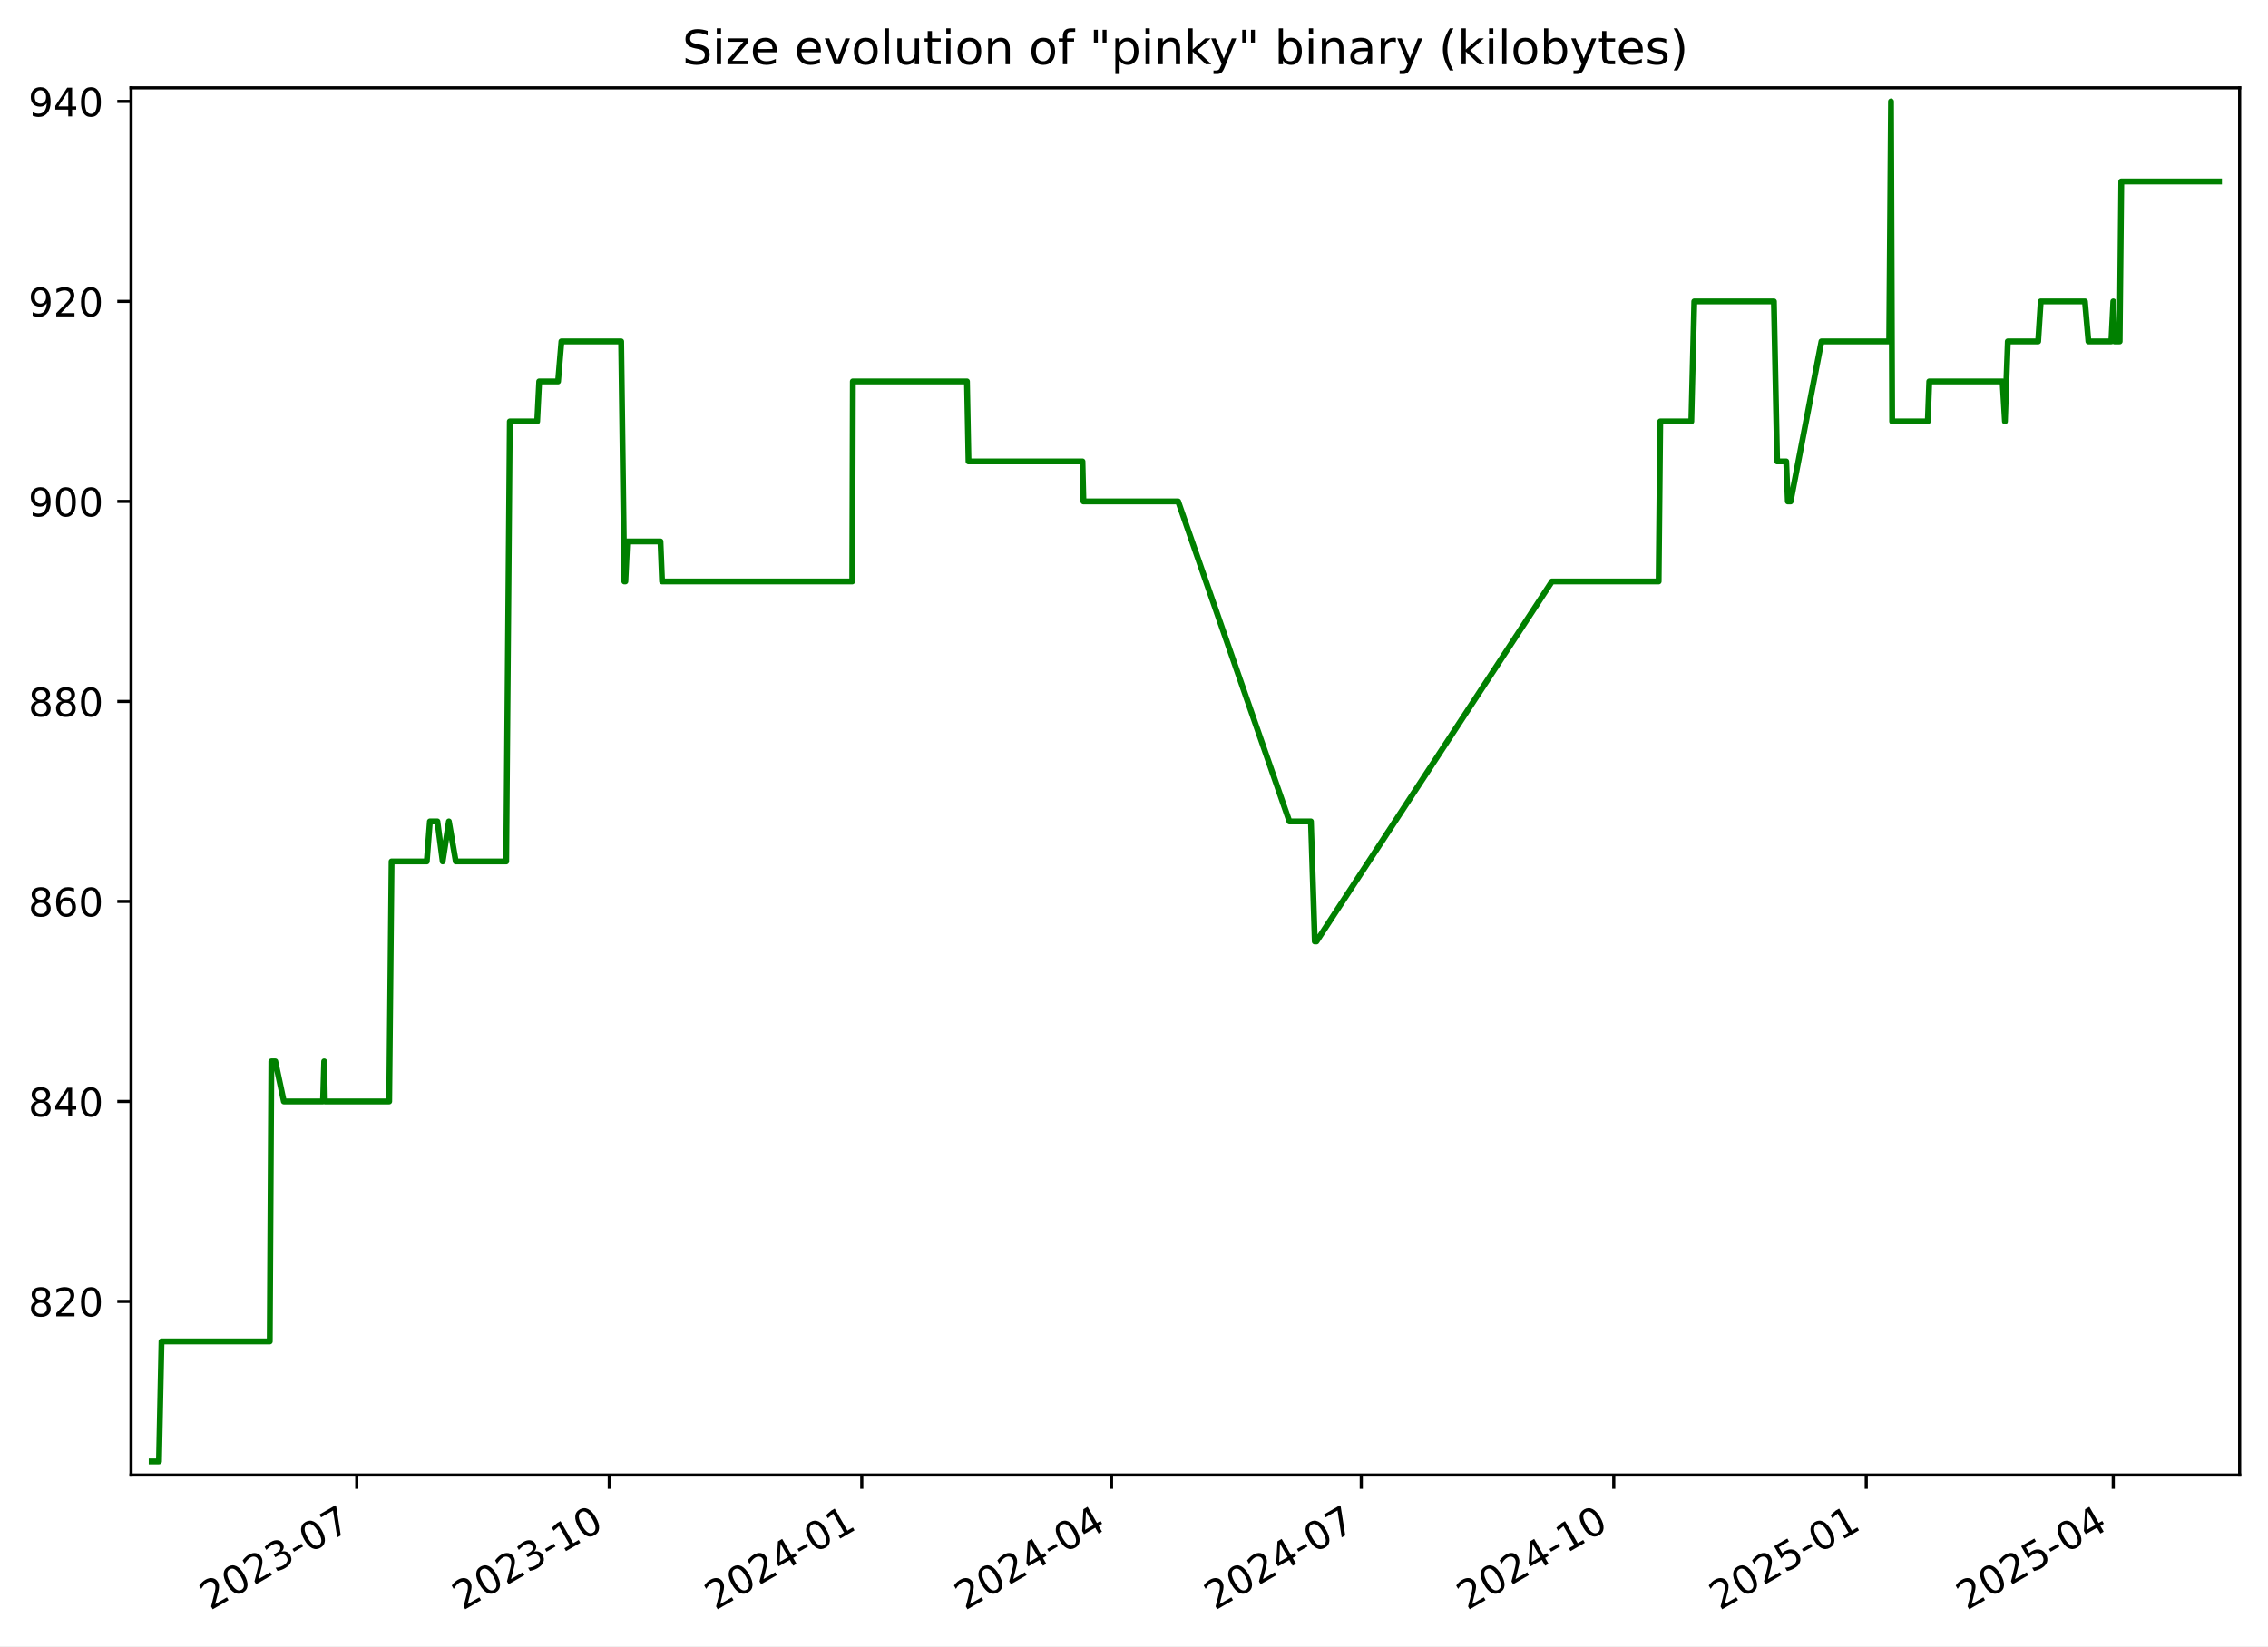
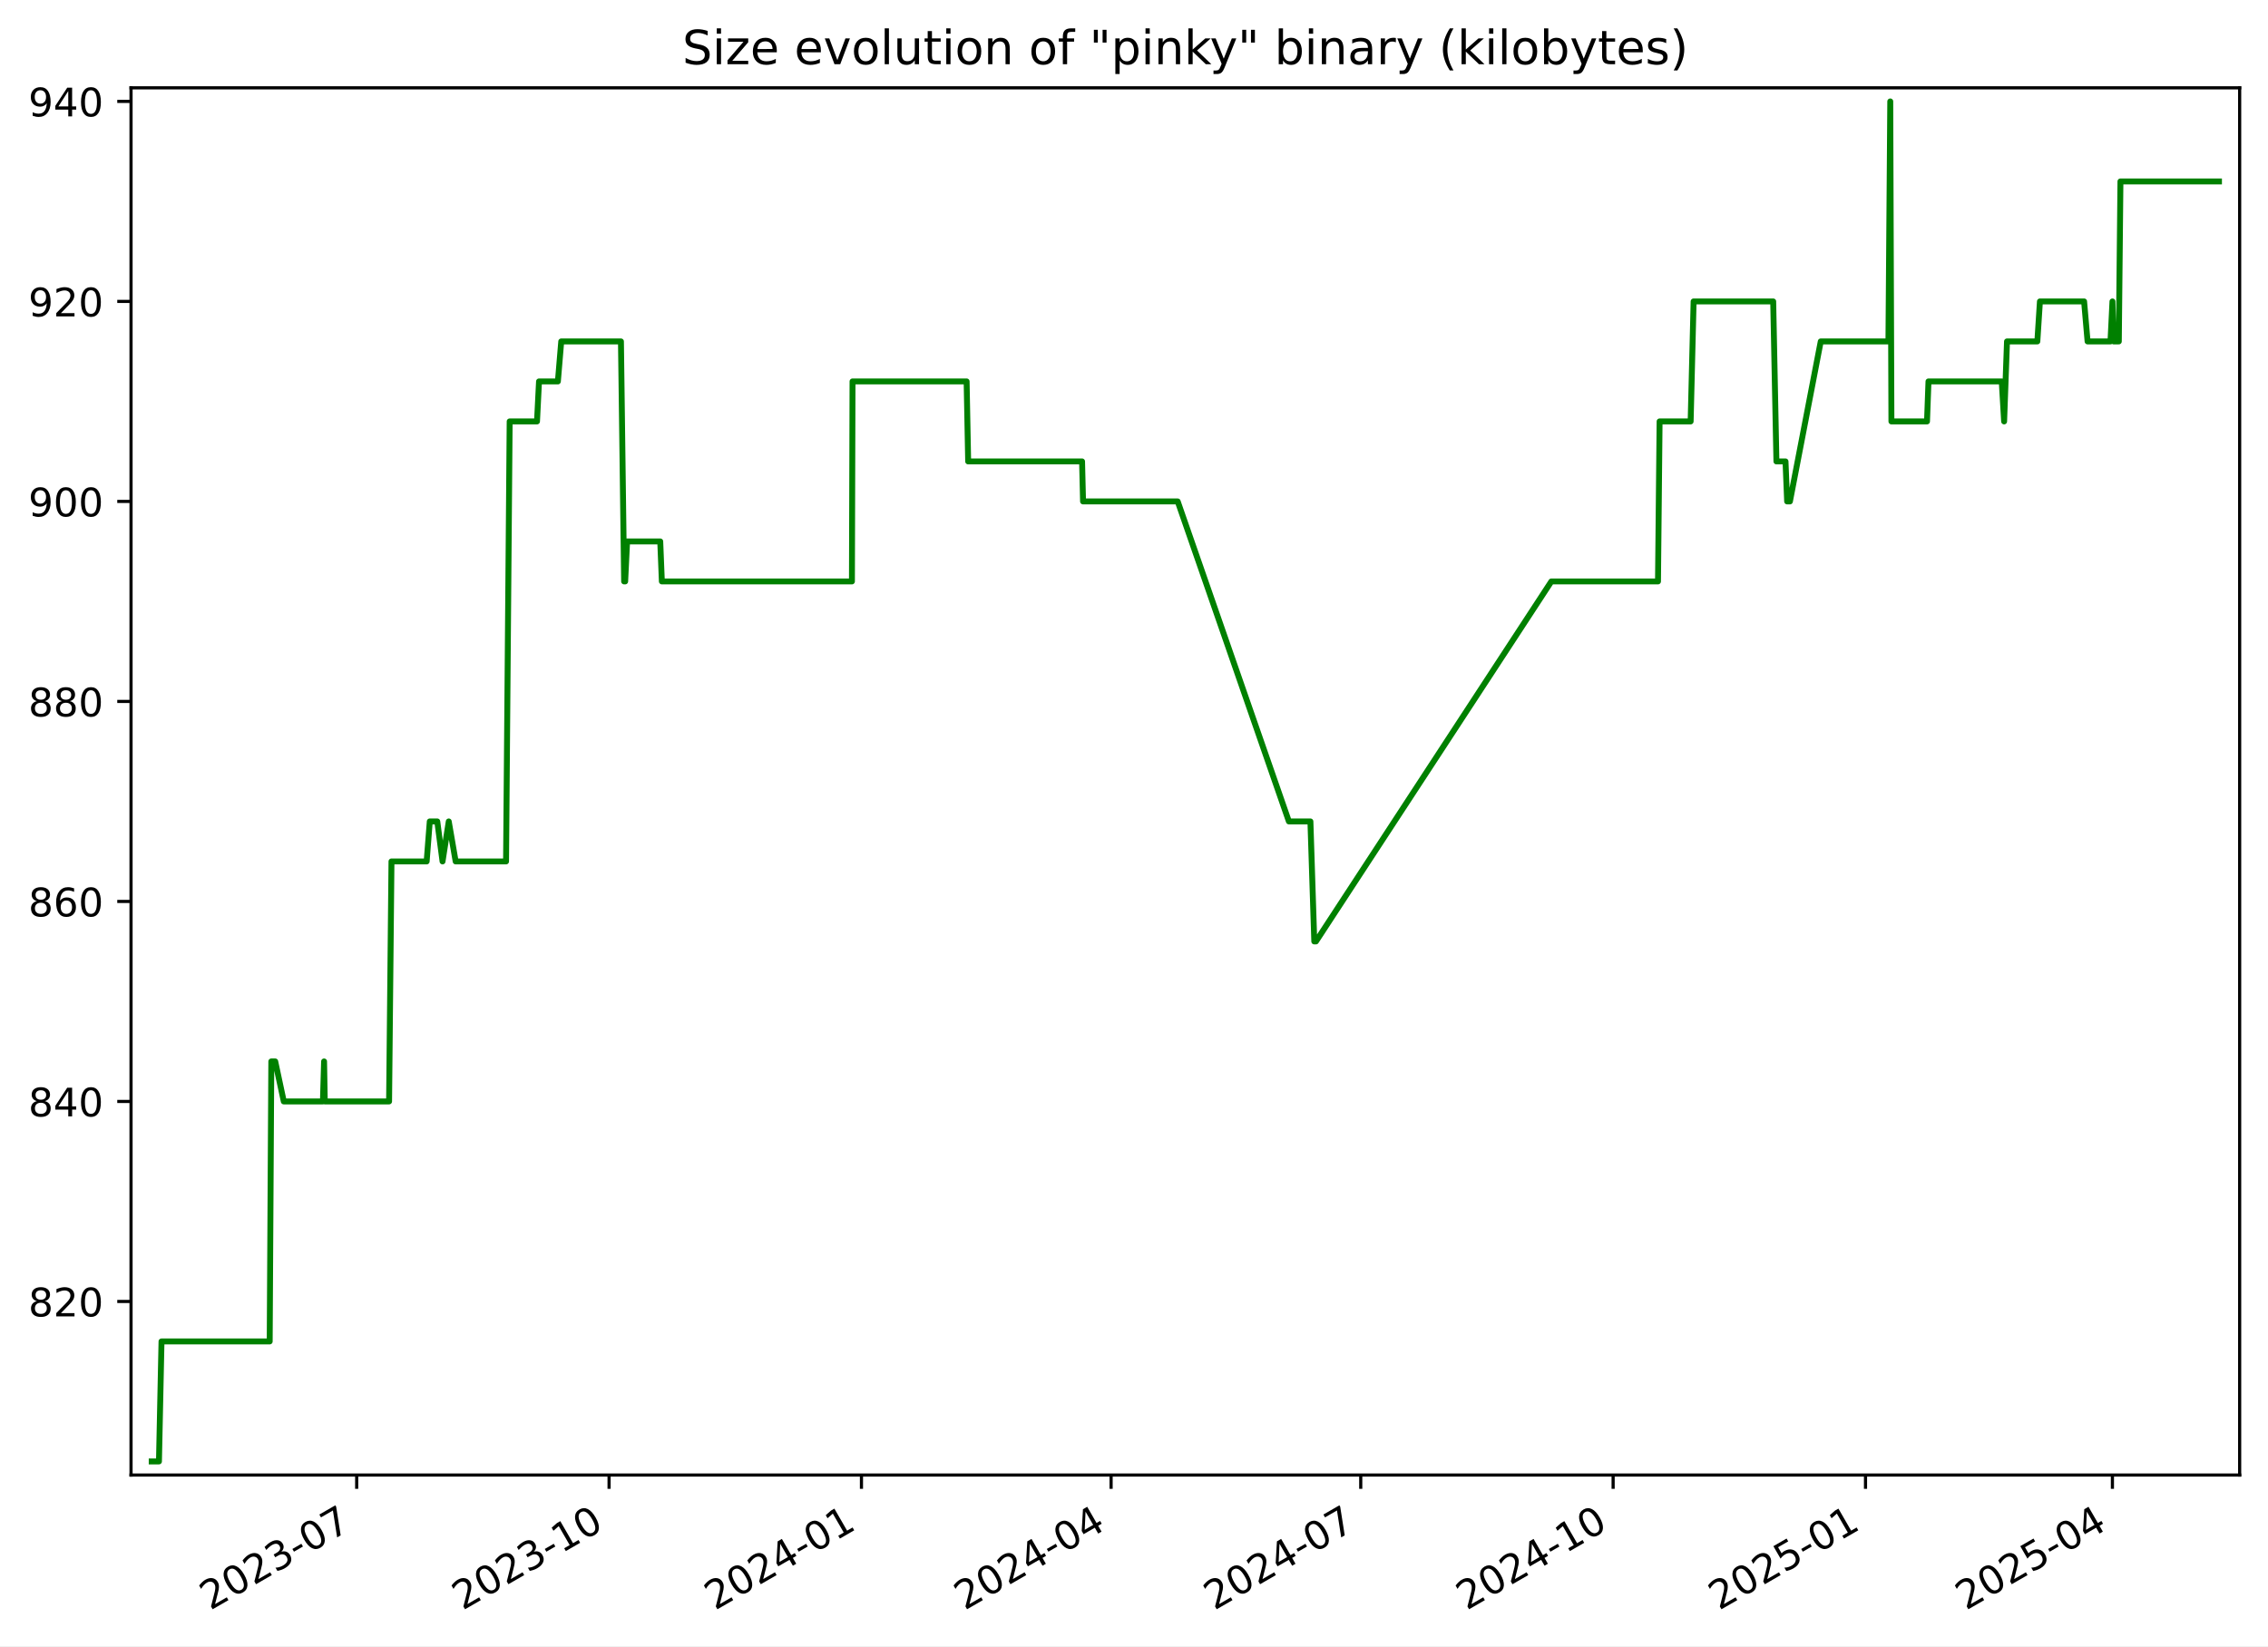
<svg xmlns="http://www.w3.org/2000/svg" xmlns:xlink="http://www.w3.org/1999/xlink" width="576.168pt" height="418.303pt" viewBox="0 0 576.168 418.303" version="1.1">
  <defs>
    <style type="text/css">*{stroke-linejoin: round; stroke-linecap: butt}</style>
  </defs>
  <g id="figure_1">
    <g id="patch_1">
      <path d="M -0 418.303  L 576.168 418.303  L 576.168 0  L -0 0  z " style="fill: #ffffff" />
    </g>
    <g id="axes_1">
      <g id="patch_2">
        <path d="M 33.288 374.83  L 568.967 374.83  L 568.967 22.318  L 33.288 22.318  z " style="fill: #ffffff" />
      </g>
      <g id="matplotlib.axis_1">
        <g id="xtick_1">
          <g id="line2d_1">
            <defs>
-               <path id="m1bda8081ae" d="M 0 0  L 0 3.5  " style="stroke: #000000; stroke-width: 0.8" />
+               <path id="m68ac085a17" d="M 0 0  L 0 3.5  " style="stroke: #000000; stroke-width: 0.8" />
            </defs>
            <g>
-               <use xlink:href="#m1bda8081ae" x="90.636" y="374.83" style="stroke: #000000; stroke-width: 0.8" />
+               <use xlink:href="#m68ac085a17" x="90.613" y="374.83" style="stroke: #000000; stroke-width: 0.8" />
            </g>
          </g>
          <g id="text_1">
-             <g transform="translate(53.41111 409.302) rotate(-30) scale(0.1 -0.1)">
+             <g transform="translate(53.38858 409.302) rotate(-30) scale(0.1 -0.1)">
              <defs>
                <path id="DejaVuSans-32" d="M 1228 531  L 3431 531  L 3431 0  L 469 0  L 469 531  Q 828 903 1448 1529  Q 2069 2156 2228 2338  Q 2531 2678 2651 2914  Q 2772 3150 2772 3378  Q 2772 3750 2511 3984  Q 2250 4219 1831 4219  Q 1534 4219 1204 4116  Q 875 4013 500 3803  L 500 4441  Q 881 4594 1212 4672  Q 1544 4750 1819 4750  Q 2544 4750 2975 4387  Q 3406 4025 3406 3419  Q 3406 3131 3298 2873  Q 3191 2616 2906 2266  Q 2828 2175 2409 1742  Q 1991 1309 1228 531  z " transform="scale(0.015625)" />
                <path id="DejaVuSans-30" d="M 2034 4250  Q 1547 4250 1301 3770  Q 1056 3291 1056 2328  Q 1056 1369 1301 889  Q 1547 409 2034 409  Q 2525 409 2770 889  Q 3016 1369 3016 2328  Q 3016 3291 2770 3770  Q 2525 4250 2034 4250  z M 2034 4750  Q 2819 4750 3233 4129  Q 3647 3509 3647 2328  Q 3647 1150 3233 529  Q 2819 -91 2034 -91  Q 1250 -91 836 529  Q 422 1150 422 2328  Q 422 3509 836 4129  Q 1250 4750 2034 4750  z " transform="scale(0.015625)" />
                <path id="DejaVuSans-33" d="M 2597 2516  Q 3050 2419 3304 2112  Q 3559 1806 3559 1356  Q 3559 666 3084 287  Q 2609 -91 1734 -91  Q 1441 -91 1130 -33  Q 819 25 488 141  L 488 750  Q 750 597 1062 519  Q 1375 441 1716 441  Q 2309 441 2620 675  Q 2931 909 2931 1356  Q 2931 1769 2642 2001  Q 2353 2234 1838 2234  L 1294 2234  L 1294 2753  L 1863 2753  Q 2328 2753 2575 2939  Q 2822 3125 2822 3475  Q 2822 3834 2567 4026  Q 2313 4219 1838 4219  Q 1578 4219 1281 4162  Q 984 4106 628 3988  L 628 4550  Q 988 4650 1302 4700  Q 1616 4750 1894 4750  Q 2613 4750 3031 4423  Q 3450 4097 3450 3541  Q 3450 3153 3228 2886  Q 3006 2619 2597 2516  z " transform="scale(0.015625)" />
                <path id="DejaVuSans-2d" d="M 313 2009  L 1997 2009  L 1997 1497  L 313 1497  L 313 2009  z " transform="scale(0.015625)" />
                <path id="DejaVuSans-37" d="M 525 4666  L 3525 4666  L 3525 4397  L 1831 0  L 1172 0  L 2766 4134  L 525 4134  L 525 4666  z " transform="scale(0.015625)" />
              </defs>
              <use xlink:href="#DejaVuSans-32" />
              <use xlink:href="#DejaVuSans-30" x="63.623" />
              <use xlink:href="#DejaVuSans-32" x="127.246" />
              <use xlink:href="#DejaVuSans-33" x="190.869" />
              <use xlink:href="#DejaVuSans-2d" x="254.492" />
              <use xlink:href="#DejaVuSans-30" x="290.576" />
              <use xlink:href="#DejaVuSans-37" x="354.199" />
            </g>
          </g>
        </g>
        <g id="xtick_2">
          <g id="line2d_2">
            <g>
-               <use xlink:href="#m1bda8081ae" x="154.78" y="374.83" style="stroke: #000000; stroke-width: 0.8" />
+               <use xlink:href="#m68ac085a17" x="154.73" y="374.83" style="stroke: #000000; stroke-width: 0.8" />
            </g>
          </g>
          <g id="text_2">
-             <g transform="translate(117.5553 409.302) rotate(-30) scale(0.1 -0.1)">
+             <g transform="translate(117.5051 409.302) rotate(-30) scale(0.1 -0.1)">
              <defs>
                <path id="DejaVuSans-31" d="M 794 531  L 1825 531  L 1825 4091  L 703 3866  L 703 4441  L 1819 4666  L 2450 4666  L 2450 531  L 3481 531  L 3481 0  L 794 0  L 794 531  z " transform="scale(0.015625)" />
              </defs>
              <use xlink:href="#DejaVuSans-32" />
              <use xlink:href="#DejaVuSans-30" x="63.623" />
              <use xlink:href="#DejaVuSans-32" x="127.246" />
              <use xlink:href="#DejaVuSans-33" x="190.869" />
              <use xlink:href="#DejaVuSans-2d" x="254.492" />
              <use xlink:href="#DejaVuSans-31" x="290.576" />
              <use xlink:href="#DejaVuSans-30" x="354.199" />
            </g>
          </g>
        </g>
        <g id="xtick_3">
          <g id="line2d_3">
            <g>
-               <use xlink:href="#m1bda8081ae" x="218.924" y="374.83" style="stroke: #000000; stroke-width: 0.8" />
+               <use xlink:href="#m68ac085a17" x="218.846" y="374.83" style="stroke: #000000; stroke-width: 0.8" />
            </g>
          </g>
          <g id="text_3">
-             <g transform="translate(181.6995 409.302) rotate(-30) scale(0.1 -0.1)">
+             <g transform="translate(181.6215 409.302) rotate(-30) scale(0.1 -0.1)">
              <defs>
                <path id="DejaVuSans-34" d="M 2419 4116  L 825 1625  L 2419 1625  L 2419 4116  z M 2253 4666  L 3047 4666  L 3047 1625  L 3713 1625  L 3713 1100  L 3047 1100  L 3047 0  L 2419 0  L 2419 1100  L 313 1100  L 313 1709  L 2253 4666  z " transform="scale(0.015625)" />
              </defs>
              <use xlink:href="#DejaVuSans-32" />
              <use xlink:href="#DejaVuSans-30" x="63.623" />
              <use xlink:href="#DejaVuSans-32" x="127.246" />
              <use xlink:href="#DejaVuSans-34" x="190.869" />
              <use xlink:href="#DejaVuSans-2d" x="254.492" />
              <use xlink:href="#DejaVuSans-30" x="290.576" />
              <use xlink:href="#DejaVuSans-31" x="354.199" />
            </g>
          </g>
        </g>
        <g id="xtick_4">
          <g id="line2d_4">
            <g>
-               <use xlink:href="#m1bda8081ae" x="282.371" y="374.83" style="stroke: #000000; stroke-width: 0.8" />
+               <use xlink:href="#m68ac085a17" x="282.266" y="374.83" style="stroke: #000000; stroke-width: 0.8" />
            </g>
          </g>
          <g id="text_4">
-             <g transform="translate(245.1465 409.302) rotate(-30) scale(0.1 -0.1)">
+             <g transform="translate(245.0411 409.302) rotate(-30) scale(0.1 -0.1)">
              <use xlink:href="#DejaVuSans-32" />
              <use xlink:href="#DejaVuSans-30" x="63.623" />
              <use xlink:href="#DejaVuSans-32" x="127.246" />
              <use xlink:href="#DejaVuSans-34" x="190.869" />
              <use xlink:href="#DejaVuSans-2d" x="254.492" />
              <use xlink:href="#DejaVuSans-30" x="290.576" />
              <use xlink:href="#DejaVuSans-34" x="354.199" />
            </g>
          </g>
        </g>
        <g id="xtick_5">
          <g id="line2d_5">
            <g>
-               <use xlink:href="#m1bda8081ae" x="345.818" y="374.83" style="stroke: #000000; stroke-width: 0.8" />
+               <use xlink:href="#m68ac085a17" x="345.685" y="374.83" style="stroke: #000000; stroke-width: 0.8" />
            </g>
          </g>
          <g id="text_5">
-             <g transform="translate(308.5935 409.302) rotate(-30) scale(0.1 -0.1)">
+             <g transform="translate(308.4607 409.302) rotate(-30) scale(0.1 -0.1)">
              <use xlink:href="#DejaVuSans-32" />
              <use xlink:href="#DejaVuSans-30" x="63.623" />
              <use xlink:href="#DejaVuSans-32" x="127.246" />
              <use xlink:href="#DejaVuSans-34" x="190.869" />
              <use xlink:href="#DejaVuSans-2d" x="254.492" />
              <use xlink:href="#DejaVuSans-30" x="290.576" />
              <use xlink:href="#DejaVuSans-37" x="354.199" />
            </g>
          </g>
        </g>
        <g id="xtick_6">
          <g id="line2d_6">
            <g>
-               <use xlink:href="#m1bda8081ae" x="409.963" y="374.83" style="stroke: #000000; stroke-width: 0.8" />
+               <use xlink:href="#m68ac085a17" x="409.802" y="374.83" style="stroke: #000000; stroke-width: 0.8" />
            </g>
          </g>
          <g id="text_6">
-             <g transform="translate(372.7377 409.302) rotate(-30) scale(0.1 -0.1)">
+             <g transform="translate(372.5772 409.302) rotate(-30) scale(0.1 -0.1)">
              <use xlink:href="#DejaVuSans-32" />
              <use xlink:href="#DejaVuSans-30" x="63.623" />
              <use xlink:href="#DejaVuSans-32" x="127.246" />
              <use xlink:href="#DejaVuSans-34" x="190.869" />
              <use xlink:href="#DejaVuSans-2d" x="254.492" />
              <use xlink:href="#DejaVuSans-31" x="290.576" />
              <use xlink:href="#DejaVuSans-30" x="354.199" />
            </g>
          </g>
        </g>
        <g id="xtick_7">
          <g id="line2d_7">
            <g>
-               <use xlink:href="#m1bda8081ae" x="474.107" y="374.83" style="stroke: #000000; stroke-width: 0.8" />
+               <use xlink:href="#m68ac085a17" x="473.918" y="374.83" style="stroke: #000000; stroke-width: 0.8" />
            </g>
          </g>
          <g id="text_7">
-             <g transform="translate(436.882 409.302) rotate(-30) scale(0.1 -0.1)">
+             <g transform="translate(436.6936 409.302) rotate(-30) scale(0.1 -0.1)">
              <defs>
                <path id="DejaVuSans-35" d="M 691 4666  L 3169 4666  L 3169 4134  L 1269 4134  L 1269 2991  Q 1406 3038 1543 3061  Q 1681 3084 1819 3084  Q 2600 3084 3056 2656  Q 3513 2228 3513 1497  Q 3513 744 3044 326  Q 2575 -91 1722 -91  Q 1428 -91 1123 -41  Q 819 9 494 109  L 494 744  Q 775 591 1075 516  Q 1375 441 1709 441  Q 2250 441 2565 725  Q 2881 1009 2881 1497  Q 2881 1984 2565 2268  Q 2250 2553 1709 2553  Q 1456 2553 1204 2497  Q 953 2441 691 2322  L 691 4666  z " transform="scale(0.015625)" />
              </defs>
              <use xlink:href="#DejaVuSans-32" />
              <use xlink:href="#DejaVuSans-30" x="63.623" />
              <use xlink:href="#DejaVuSans-32" x="127.246" />
              <use xlink:href="#DejaVuSans-35" x="190.869" />
              <use xlink:href="#DejaVuSans-2d" x="254.492" />
              <use xlink:href="#DejaVuSans-30" x="290.576" />
              <use xlink:href="#DejaVuSans-31" x="354.199" />
            </g>
          </g>
        </g>
        <g id="xtick_8">
          <g id="line2d_8">
            <g>
-               <use xlink:href="#m1bda8081ae" x="536.857" y="374.83" style="stroke: #000000; stroke-width: 0.8" />
+               <use xlink:href="#m68ac085a17" x="536.641" y="374.83" style="stroke: #000000; stroke-width: 0.8" />
            </g>
          </g>
          <g id="text_8">
-             <g transform="translate(499.6317 409.302) rotate(-30) scale(0.1 -0.1)">
+             <g transform="translate(499.4163 409.302) rotate(-30) scale(0.1 -0.1)">
              <use xlink:href="#DejaVuSans-32" />
              <use xlink:href="#DejaVuSans-30" x="63.623" />
              <use xlink:href="#DejaVuSans-32" x="127.246" />
              <use xlink:href="#DejaVuSans-35" x="190.869" />
              <use xlink:href="#DejaVuSans-2d" x="254.492" />
              <use xlink:href="#DejaVuSans-30" x="290.576" />
              <use xlink:href="#DejaVuSans-34" x="354.199" />
            </g>
          </g>
        </g>
      </g>
      <g id="matplotlib.axis_2">
        <g id="ytick_1">
          <g id="line2d_9">
            <defs>
-               <path id="mf9d3afd889" d="M 0 0  L -3.5 0  " style="stroke: #000000; stroke-width: 0.8" />
+               <path id="mcb4b93c6b3" d="M 0 0  L -3.5 0  " style="stroke: #000000; stroke-width: 0.8" />
            </defs>
            <g>
-               <use xlink:href="#mf9d3afd889" x="33.288" y="330.715" style="stroke: #000000; stroke-width: 0.8" />
+               <use xlink:href="#mcb4b93c6b3" x="33.288" y="330.715" style="stroke: #000000; stroke-width: 0.8" />
            </g>
          </g>
          <g id="text_9">
            <g transform="translate(7.2 334.5145) scale(0.1 -0.1)">
              <defs>
                <path id="DejaVuSans-38" d="M 2034 2216  Q 1584 2216 1326 1975  Q 1069 1734 1069 1313  Q 1069 891 1326 650  Q 1584 409 2034 409  Q 2484 409 2743 651  Q 3003 894 3003 1313  Q 3003 1734 2745 1975  Q 2488 2216 2034 2216  z M 1403 2484  Q 997 2584 770 2862  Q 544 3141 544 3541  Q 544 4100 942 4425  Q 1341 4750 2034 4750  Q 2731 4750 3128 4425  Q 3525 4100 3525 3541  Q 3525 3141 3298 2862  Q 3072 2584 2669 2484  Q 3125 2378 3379 2068  Q 3634 1759 3634 1313  Q 3634 634 3220 271  Q 2806 -91 2034 -91  Q 1263 -91 848 271  Q 434 634 434 1313  Q 434 1759 690 2068  Q 947 2378 1403 2484  z M 1172 3481  Q 1172 3119 1398 2916  Q 1625 2713 2034 2713  Q 2441 2713 2670 2916  Q 2900 3119 2900 3481  Q 2900 3844 2670 4047  Q 2441 4250 2034 4250  Q 1625 4250 1398 4047  Q 1172 3844 1172 3481  z " transform="scale(0.015625)" />
              </defs>
              <use xlink:href="#DejaVuSans-38" />
              <use xlink:href="#DejaVuSans-32" x="63.623" />
              <use xlink:href="#DejaVuSans-30" x="127.246" />
            </g>
          </g>
        </g>
        <g id="ytick_2">
          <g id="line2d_10">
            <g>
-               <use xlink:href="#mf9d3afd889" x="33.288" y="279.892" style="stroke: #000000; stroke-width: 0.8" />
+               <use xlink:href="#mcb4b93c6b3" x="33.288" y="279.892" style="stroke: #000000; stroke-width: 0.8" />
            </g>
          </g>
          <g id="text_10">
            <g transform="translate(7.2 283.691) scale(0.1 -0.1)">
              <use xlink:href="#DejaVuSans-38" />
              <use xlink:href="#DejaVuSans-34" x="63.623" />
              <use xlink:href="#DejaVuSans-30" x="127.246" />
            </g>
          </g>
        </g>
        <g id="ytick_3">
          <g id="line2d_11">
            <g>
-               <use xlink:href="#mf9d3afd889" x="33.288" y="229.068" style="stroke: #000000; stroke-width: 0.8" />
+               <use xlink:href="#mcb4b93c6b3" x="33.288" y="229.068" style="stroke: #000000; stroke-width: 0.8" />
            </g>
          </g>
          <g id="text_11">
            <g transform="translate(7.2 232.8675) scale(0.1 -0.1)">
              <defs>
                <path id="DejaVuSans-36" d="M 2113 2584  Q 1688 2584 1439 2293  Q 1191 2003 1191 1497  Q 1191 994 1439 701  Q 1688 409 2113 409  Q 2538 409 2786 701  Q 3034 994 3034 1497  Q 3034 2003 2786 2293  Q 2538 2584 2113 2584  z M 3366 4563  L 3366 3988  Q 3128 4100 2886 4159  Q 2644 4219 2406 4219  Q 1781 4219 1451 3797  Q 1122 3375 1075 2522  Q 1259 2794 1537 2939  Q 1816 3084 2150 3084  Q 2853 3084 3261 2657  Q 3669 2231 3669 1497  Q 3669 778 3244 343  Q 2819 -91 2113 -91  Q 1303 -91 875 529  Q 447 1150 447 2328  Q 447 3434 972 4092  Q 1497 4750 2381 4750  Q 2619 4750 2861 4703  Q 3103 4656 3366 4563  z " transform="scale(0.015625)" />
              </defs>
              <use xlink:href="#DejaVuSans-38" />
              <use xlink:href="#DejaVuSans-36" x="63.623" />
              <use xlink:href="#DejaVuSans-30" x="127.246" />
            </g>
          </g>
        </g>
        <g id="ytick_4">
          <g id="line2d_12">
            <g>
-               <use xlink:href="#mf9d3afd889" x="33.288" y="178.245" style="stroke: #000000; stroke-width: 0.8" />
+               <use xlink:href="#mcb4b93c6b3" x="33.288" y="178.245" style="stroke: #000000; stroke-width: 0.8" />
            </g>
          </g>
          <g id="text_12">
            <g transform="translate(7.2 182.0439) scale(0.1 -0.1)">
              <use xlink:href="#DejaVuSans-38" />
              <use xlink:href="#DejaVuSans-38" x="63.623" />
              <use xlink:href="#DejaVuSans-30" x="127.246" />
            </g>
          </g>
        </g>
        <g id="ytick_5">
          <g id="line2d_13">
            <g>
-               <use xlink:href="#mf9d3afd889" x="33.288" y="127.421" style="stroke: #000000; stroke-width: 0.8" />
+               <use xlink:href="#mcb4b93c6b3" x="33.288" y="127.421" style="stroke: #000000; stroke-width: 0.8" />
            </g>
          </g>
          <g id="text_13">
            <g transform="translate(7.2 131.2204) scale(0.1 -0.1)">
              <defs>
                <path id="DejaVuSans-39" d="M 703 97  L 703 672  Q 941 559 1184 500  Q 1428 441 1663 441  Q 2288 441 2617 861  Q 2947 1281 2994 2138  Q 2813 1869 2534 1725  Q 2256 1581 1919 1581  Q 1219 1581 811 2004  Q 403 2428 403 3163  Q 403 3881 828 4315  Q 1253 4750 1959 4750  Q 2769 4750 3195 4129  Q 3622 3509 3622 2328  Q 3622 1225 3098 567  Q 2575 -91 1691 -91  Q 1453 -91 1209 -44  Q 966 3 703 97  z M 1959 2075  Q 2384 2075 2632 2365  Q 2881 2656 2881 3163  Q 2881 3666 2632 3958  Q 2384 4250 1959 4250  Q 1534 4250 1286 3958  Q 1038 3666 1038 3163  Q 1038 2656 1286 2365  Q 1534 2075 1959 2075  z " transform="scale(0.015625)" />
              </defs>
              <use xlink:href="#DejaVuSans-39" />
              <use xlink:href="#DejaVuSans-30" x="63.623" />
              <use xlink:href="#DejaVuSans-30" x="127.246" />
            </g>
          </g>
        </g>
        <g id="ytick_6">
          <g id="line2d_14">
            <g>
-               <use xlink:href="#mf9d3afd889" x="33.288" y="76.598" style="stroke: #000000; stroke-width: 0.8" />
+               <use xlink:href="#mcb4b93c6b3" x="33.288" y="76.598" style="stroke: #000000; stroke-width: 0.8" />
            </g>
          </g>
          <g id="text_14">
            <g transform="translate(7.2 80.39687) scale(0.1 -0.1)">
              <use xlink:href="#DejaVuSans-39" />
              <use xlink:href="#DejaVuSans-32" x="63.623" />
              <use xlink:href="#DejaVuSans-30" x="127.246" />
            </g>
          </g>
        </g>
        <g id="ytick_7">
          <g id="line2d_15">
            <g>
-               <use xlink:href="#mf9d3afd889" x="33.288" y="25.774" style="stroke: #000000; stroke-width: 0.8" />
+               <use xlink:href="#mcb4b93c6b3" x="33.288" y="25.774" style="stroke: #000000; stroke-width: 0.8" />
            </g>
          </g>
          <g id="text_15">
            <g transform="translate(7.2 29.57334) scale(0.1 -0.1)">
              <use xlink:href="#DejaVuSans-39" />
              <use xlink:href="#DejaVuSans-34" x="63.623" />
              <use xlink:href="#DejaVuSans-30" x="127.246" />
            </g>
          </g>
        </g>
      </g>
      <g id="line2d_16">
-         <path d="M 38.539 371.374  L 40.385 371.374  L 41.031 340.88  L 68.529 340.88  L 68.937 269.727  L 69.934 269.727  L 72.107 279.892  L 82.054 279.892  L 82.35 269.727  L 82.527 279.892  L 98.87 279.892  L 99.477 218.904  L 108.421 218.904  L 109.212 208.739  L 111.12 208.739  L 112.456 218.904  L 114.037 208.739  L 115.788 218.904  L 128.598 218.904  L 129.517 107.092  L 136.464 107.092  L 136.976 96.927  L 141.771 96.927  L 142.623 86.762  L 157.799 86.762  L 158.608 147.751  L 158.873 147.751  L 159.363 137.586  L 167.786 137.586  L 168.195 147.751  L 216.505 147.751  L 216.655 96.927  L 245.652 96.927  L 246.044 117.256  L 274.994 117.256  L 275.242 127.421  L 299.301 127.421  L 327.559 208.739  L 333.028 208.739  L 334.01 239.233  L 334.435 239.233  L 394.265 147.751  L 421.366 147.751  L 421.773 107.092  L 429.665 107.092  L 430.419 76.598  L 450.647 76.598  L 451.465 117.256  L 453.774 117.256  L 454.188 127.421  L 454.898 127.421  L 462.729 86.762  L 479.932 86.762  L 480.397 25.774  L 480.69 107.092  L 489.738 107.092  L 490.111 96.927  L 508.732 96.927  L 509.336 107.092  L 510.068 86.762  L 517.779 86.762  L 518.435 76.598  L 529.663 76.598  L 530.545 86.762  L 536.366 86.762  L 536.868 76.598  L 537.178 86.762  L 538.487 86.762  L 538.898 46.104  L 563.716 46.104  L 563.716 46.104  " clip-path="url(#p21bc37e5c4)" style="fill: none; stroke: #008000; stroke-width: 1.5; stroke-linecap: square" />
+         <path d="M 38.539 371.374  L 40.384 371.374  L 41.029 340.88  L 68.516 340.88  L 68.924 269.727  L 69.92 269.727  L 72.092 279.892  L 82.035 279.892  L 82.331 269.727  L 82.508 279.892  L 98.844 279.892  L 99.451 218.904  L 108.39 218.904  L 109.181 208.739  L 111.088 208.739  L 112.424 218.904  L 114.004 208.739  L 115.755 218.904  L 128.559 218.904  L 129.477 107.092  L 136.422 107.092  L 136.934 96.927  L 141.727 96.927  L 142.578 86.762  L 157.748 86.762  L 158.556 147.751  L 158.821 147.751  L 159.311 137.586  L 167.73 137.586  L 168.139 147.751  L 216.428 147.751  L 216.578 96.927  L 245.563 96.927  L 245.954 117.256  L 274.892 117.256  L 275.14 127.421  L 299.188 127.421  L 327.434 208.739  L 332.901 208.739  L 333.883 239.233  L 334.307 239.233  L 394.111 147.751  L 421.201 147.751  L 421.607 107.092  L 429.496 107.092  L 430.249 76.598  L 450.469 76.598  L 451.287 117.256  L 453.595 117.256  L 454.009 127.421  L 454.718 127.421  L 462.546 86.762  L 479.742 86.762  L 480.206 25.774  L 480.499 107.092  L 489.543 107.092  L 489.916 96.927  L 508.528 96.927  L 509.132 107.092  L 509.864 86.762  L 517.572 86.762  L 518.228 76.598  L 529.451 76.598  L 530.332 86.762  L 536.151 86.762  L 536.653 76.598  L 536.962 86.762  L 538.271 86.762  L 538.682 46.104  L 563.716 46.104  L 563.716 46.104  " clip-path="url(#p7a9707c921)" style="fill: none; stroke: #008000; stroke-width: 1.5; stroke-linecap: square" />
      </g>
      <g id="patch_3">
        <path d="M 33.288 374.83  L 33.288 22.318  " style="fill: none; stroke: #000000; stroke-width: 0.8; stroke-linejoin: miter; stroke-linecap: square" />
      </g>
      <g id="patch_4">
        <path d="M 568.967 374.83  L 568.967 22.318  " style="fill: none; stroke: #000000; stroke-width: 0.8; stroke-linejoin: miter; stroke-linecap: square" />
      </g>
      <g id="patch_5">
        <path d="M 33.288 374.83  L 568.967 374.83  " style="fill: none; stroke: #000000; stroke-width: 0.8; stroke-linejoin: miter; stroke-linecap: square" />
      </g>
      <g id="patch_6">
        <path d="M 33.288 22.318  L 568.967 22.318  " style="fill: none; stroke: #000000; stroke-width: 0.8; stroke-linejoin: miter; stroke-linecap: square" />
      </g>
      <g id="text_16">
        <g transform="translate(173.3453 16.31812) scale(0.12 -0.12)">
          <defs>
            <path id="DejaVuSans-53" d="M 3425 4513  L 3425 3897  Q 3066 4069 2747 4153  Q 2428 4238 2131 4238  Q 1616 4238 1336 4038  Q 1056 3838 1056 3469  Q 1056 3159 1242 3001  Q 1428 2844 1947 2747  L 2328 2669  Q 3034 2534 3370 2195  Q 3706 1856 3706 1288  Q 3706 609 3251 259  Q 2797 -91 1919 -91  Q 1588 -91 1214 -16  Q 841 59 441 206  L 441 856  Q 825 641 1194 531  Q 1563 422 1919 422  Q 2459 422 2753 634  Q 3047 847 3047 1241  Q 3047 1584 2836 1778  Q 2625 1972 2144 2069  L 1759 2144  Q 1053 2284 737 2584  Q 422 2884 422 3419  Q 422 4038 858 4394  Q 1294 4750 2059 4750  Q 2388 4750 2728 4690  Q 3069 4631 3425 4513  z " transform="scale(0.015625)" />
            <path id="DejaVuSans-69" d="M 603 3500  L 1178 3500  L 1178 0  L 603 0  L 603 3500  z M 603 4863  L 1178 4863  L 1178 4134  L 603 4134  L 603 4863  z " transform="scale(0.015625)" />
            <path id="DejaVuSans-7a" d="M 353 3500  L 3084 3500  L 3084 2975  L 922 459  L 3084 459  L 3084 0  L 275 0  L 275 525  L 2438 3041  L 353 3041  L 353 3500  z " transform="scale(0.015625)" />
            <path id="DejaVuSans-65" d="M 3597 1894  L 3597 1613  L 953 1613  Q 991 1019 1311 708  Q 1631 397 2203 397  Q 2534 397 2845 478  Q 3156 559 3463 722  L 3463 178  Q 3153 47 2828 -22  Q 2503 -91 2169 -91  Q 1331 -91 842 396  Q 353 884 353 1716  Q 353 2575 817 3079  Q 1281 3584 2069 3584  Q 2775 3584 3186 3129  Q 3597 2675 3597 1894  z M 3022 2063  Q 3016 2534 2758 2815  Q 2500 3097 2075 3097  Q 1594 3097 1305 2825  Q 1016 2553 972 2059  L 3022 2063  z " transform="scale(0.015625)" />
            <path id="DejaVuSans-20" transform="scale(0.015625)" />
            <path id="DejaVuSans-76" d="M 191 3500  L 800 3500  L 1894 563  L 2988 3500  L 3597 3500  L 2284 0  L 1503 0  L 191 3500  z " transform="scale(0.015625)" />
            <path id="DejaVuSans-6f" d="M 1959 3097  Q 1497 3097 1228 2736  Q 959 2375 959 1747  Q 959 1119 1226 758  Q 1494 397 1959 397  Q 2419 397 2687 759  Q 2956 1122 2956 1747  Q 2956 2369 2687 2733  Q 2419 3097 1959 3097  z M 1959 3584  Q 2709 3584 3137 3096  Q 3566 2609 3566 1747  Q 3566 888 3137 398  Q 2709 -91 1959 -91  Q 1206 -91 779 398  Q 353 888 353 1747  Q 353 2609 779 3096  Q 1206 3584 1959 3584  z " transform="scale(0.015625)" />
            <path id="DejaVuSans-6c" d="M 603 4863  L 1178 4863  L 1178 0  L 603 0  L 603 4863  z " transform="scale(0.015625)" />
            <path id="DejaVuSans-75" d="M 544 1381  L 544 3500  L 1119 3500  L 1119 1403  Q 1119 906 1312 657  Q 1506 409 1894 409  Q 2359 409 2629 706  Q 2900 1003 2900 1516  L 2900 3500  L 3475 3500  L 3475 0  L 2900 0  L 2900 538  Q 2691 219 2414 64  Q 2138 -91 1772 -91  Q 1169 -91 856 284  Q 544 659 544 1381  z M 1991 3584  L 1991 3584  z " transform="scale(0.015625)" />
            <path id="DejaVuSans-74" d="M 1172 4494  L 1172 3500  L 2356 3500  L 2356 3053  L 1172 3053  L 1172 1153  Q 1172 725 1289 603  Q 1406 481 1766 481  L 2356 481  L 2356 0  L 1766 0  Q 1100 0 847 248  Q 594 497 594 1153  L 594 3053  L 172 3053  L 172 3500  L 594 3500  L 594 4494  L 1172 4494  z " transform="scale(0.015625)" />
            <path id="DejaVuSans-6e" d="M 3513 2113  L 3513 0  L 2938 0  L 2938 2094  Q 2938 2591 2744 2837  Q 2550 3084 2163 3084  Q 1697 3084 1428 2787  Q 1159 2491 1159 1978  L 1159 0  L 581 0  L 581 3500  L 1159 3500  L 1159 2956  Q 1366 3272 1645 3428  Q 1925 3584 2291 3584  Q 2894 3584 3203 3211  Q 3513 2838 3513 2113  z " transform="scale(0.015625)" />
            <path id="DejaVuSans-66" d="M 2375 4863  L 2375 4384  L 1825 4384  Q 1516 4384 1395 4259  Q 1275 4134 1275 3809  L 1275 3500  L 2222 3500  L 2222 3053  L 1275 3053  L 1275 0  L 697 0  L 697 3053  L 147 3053  L 147 3500  L 697 3500  L 697 3744  Q 697 4328 969 4595  Q 1241 4863 1831 4863  L 2375 4863  z " transform="scale(0.015625)" />
            <path id="DejaVuSans-22" d="M 1147 4666  L 1147 2931  L 616 2931  L 616 4666  L 1147 4666  z M 2328 4666  L 2328 2931  L 1797 2931  L 1797 4666  L 2328 4666  z " transform="scale(0.015625)" />
            <path id="DejaVuSans-70" d="M 1159 525  L 1159 -1331  L 581 -1331  L 581 3500  L 1159 3500  L 1159 2969  Q 1341 3281 1617 3432  Q 1894 3584 2278 3584  Q 2916 3584 3314 3078  Q 3713 2572 3713 1747  Q 3713 922 3314 415  Q 2916 -91 2278 -91  Q 1894 -91 1617 61  Q 1341 213 1159 525  z M 3116 1747  Q 3116 2381 2855 2742  Q 2594 3103 2138 3103  Q 1681 3103 1420 2742  Q 1159 2381 1159 1747  Q 1159 1113 1420 752  Q 1681 391 2138 391  Q 2594 391 2855 752  Q 3116 1113 3116 1747  z " transform="scale(0.015625)" />
            <path id="DejaVuSans-6b" d="M 581 4863  L 1159 4863  L 1159 1991  L 2875 3500  L 3609 3500  L 1753 1863  L 3688 0  L 2938 0  L 1159 1709  L 1159 0  L 581 0  L 581 4863  z " transform="scale(0.015625)" />
            <path id="DejaVuSans-79" d="M 2059 -325  Q 1816 -950 1584 -1140  Q 1353 -1331 966 -1331  L 506 -1331  L 506 -850  L 844 -850  Q 1081 -850 1212 -737  Q 1344 -625 1503 -206  L 1606 56  L 191 3500  L 800 3500  L 1894 763  L 2988 3500  L 3597 3500  L 2059 -325  z " transform="scale(0.015625)" />
            <path id="DejaVuSans-62" d="M 3116 1747  Q 3116 2381 2855 2742  Q 2594 3103 2138 3103  Q 1681 3103 1420 2742  Q 1159 2381 1159 1747  Q 1159 1113 1420 752  Q 1681 391 2138 391  Q 2594 391 2855 752  Q 3116 1113 3116 1747  z M 1159 2969  Q 1341 3281 1617 3432  Q 1894 3584 2278 3584  Q 2916 3584 3314 3078  Q 3713 2572 3713 1747  Q 3713 922 3314 415  Q 2916 -91 2278 -91  Q 1894 -91 1617 61  Q 1341 213 1159 525  L 1159 0  L 581 0  L 581 4863  L 1159 4863  L 1159 2969  z " transform="scale(0.015625)" />
            <path id="DejaVuSans-61" d="M 2194 1759  Q 1497 1759 1228 1600  Q 959 1441 959 1056  Q 959 750 1161 570  Q 1363 391 1709 391  Q 2188 391 2477 730  Q 2766 1069 2766 1631  L 2766 1759  L 2194 1759  z M 3341 1997  L 3341 0  L 2766 0  L 2766 531  Q 2569 213 2275 61  Q 1981 -91 1556 -91  Q 1019 -91 701 211  Q 384 513 384 1019  Q 384 1609 779 1909  Q 1175 2209 1959 2209  L 2766 2209  L 2766 2266  Q 2766 2663 2505 2880  Q 2244 3097 1772 3097  Q 1472 3097 1187 3025  Q 903 2953 641 2809  L 641 3341  Q 956 3463 1253 3523  Q 1550 3584 1831 3584  Q 2591 3584 2966 3190  Q 3341 2797 3341 1997  z " transform="scale(0.015625)" />
            <path id="DejaVuSans-72" d="M 2631 2963  Q 2534 3019 2420 3045  Q 2306 3072 2169 3072  Q 1681 3072 1420 2755  Q 1159 2438 1159 1844  L 1159 0  L 581 0  L 581 3500  L 1159 3500  L 1159 2956  Q 1341 3275 1631 3429  Q 1922 3584 2338 3584  Q 2397 3584 2469 3576  Q 2541 3569 2628 3553  L 2631 2963  z " transform="scale(0.015625)" />
            <path id="DejaVuSans-28" d="M 1984 4856  Q 1566 4138 1362 3434  Q 1159 2731 1159 2009  Q 1159 1288 1364 580  Q 1569 -128 1984 -844  L 1484 -844  Q 1016 -109 783 600  Q 550 1309 550 2009  Q 550 2706 781 3412  Q 1013 4119 1484 4856  L 1984 4856  z " transform="scale(0.015625)" />
            <path id="DejaVuSans-73" d="M 2834 3397  L 2834 2853  Q 2591 2978 2328 3040  Q 2066 3103 1784 3103  Q 1356 3103 1142 2972  Q 928 2841 928 2578  Q 928 2378 1081 2264  Q 1234 2150 1697 2047  L 1894 2003  Q 2506 1872 2764 1633  Q 3022 1394 3022 966  Q 3022 478 2636 193  Q 2250 -91 1575 -91  Q 1294 -91 989 -36  Q 684 19 347 128  L 347 722  Q 666 556 975 473  Q 1284 391 1588 391  Q 1994 391 2212 530  Q 2431 669 2431 922  Q 2431 1156 2273 1281  Q 2116 1406 1581 1522  L 1381 1569  Q 847 1681 609 1914  Q 372 2147 372 2553  Q 372 3047 722 3315  Q 1072 3584 1716 3584  Q 2034 3584 2315 3537  Q 2597 3491 2834 3397  z " transform="scale(0.015625)" />
            <path id="DejaVuSans-29" d="M 513 4856  L 1013 4856  Q 1481 4119 1714 3412  Q 1947 2706 1947 2009  Q 1947 1309 1714 600  Q 1481 -109 1013 -844  L 513 -844  Q 928 -128 1133 580  Q 1338 1288 1338 2009  Q 1338 2731 1133 3434  Q 928 4138 513 4856  z " transform="scale(0.015625)" />
          </defs>
          <use xlink:href="#DejaVuSans-53" />
          <use xlink:href="#DejaVuSans-69" x="63.477" />
          <use xlink:href="#DejaVuSans-7a" x="91.26" />
          <use xlink:href="#DejaVuSans-65" x="143.75" />
          <use xlink:href="#DejaVuSans-20" x="205.273" />
          <use xlink:href="#DejaVuSans-65" x="237.061" />
          <use xlink:href="#DejaVuSans-76" x="298.584" />
          <use xlink:href="#DejaVuSans-6f" x="357.764" />
          <use xlink:href="#DejaVuSans-6c" x="418.945" />
          <use xlink:href="#DejaVuSans-75" x="446.729" />
          <use xlink:href="#DejaVuSans-74" x="510.107" />
          <use xlink:href="#DejaVuSans-69" x="549.316" />
          <use xlink:href="#DejaVuSans-6f" x="577.1" />
          <use xlink:href="#DejaVuSans-6e" x="638.281" />
          <use xlink:href="#DejaVuSans-20" x="701.66" />
          <use xlink:href="#DejaVuSans-6f" x="733.447" />
          <use xlink:href="#DejaVuSans-66" x="794.629" />
          <use xlink:href="#DejaVuSans-20" x="829.834" />
          <use xlink:href="#DejaVuSans-22" x="861.621" />
          <use xlink:href="#DejaVuSans-70" x="907.617" />
          <use xlink:href="#DejaVuSans-69" x="971.094" />
          <use xlink:href="#DejaVuSans-6e" x="998.877" />
          <use xlink:href="#DejaVuSans-6b" x="1062.256" />
          <use xlink:href="#DejaVuSans-79" x="1116.541" />
          <use xlink:href="#DejaVuSans-22" x="1175.721" />
          <use xlink:href="#DejaVuSans-20" x="1221.717" />
          <use xlink:href="#DejaVuSans-62" x="1253.504" />
          <use xlink:href="#DejaVuSans-69" x="1316.98" />
          <use xlink:href="#DejaVuSans-6e" x="1344.764" />
          <use xlink:href="#DejaVuSans-61" x="1408.143" />
          <use xlink:href="#DejaVuSans-72" x="1469.422" />
          <use xlink:href="#DejaVuSans-79" x="1510.535" />
          <use xlink:href="#DejaVuSans-20" x="1569.715" />
          <use xlink:href="#DejaVuSans-28" x="1601.502" />
          <use xlink:href="#DejaVuSans-6b" x="1640.516" />
          <use xlink:href="#DejaVuSans-69" x="1698.426" />
          <use xlink:href="#DejaVuSans-6c" x="1726.209" />
          <use xlink:href="#DejaVuSans-6f" x="1753.992" />
          <use xlink:href="#DejaVuSans-62" x="1815.174" />
          <use xlink:href="#DejaVuSans-79" x="1878.65" />
          <use xlink:href="#DejaVuSans-74" x="1937.83" />
          <use xlink:href="#DejaVuSans-65" x="1977.039" />
          <use xlink:href="#DejaVuSans-73" x="2038.562" />
          <use xlink:href="#DejaVuSans-29" x="2090.662" />
        </g>
      </g>
    </g>
  </g>
  <defs>
-     <clipPath id="p21bc37e5c4">
+     <clipPath id="p7a9707c921">
      <rect x="33.288" y="22.318" width="535.68" height="352.512" />
    </clipPath>
  </defs>
</svg>
